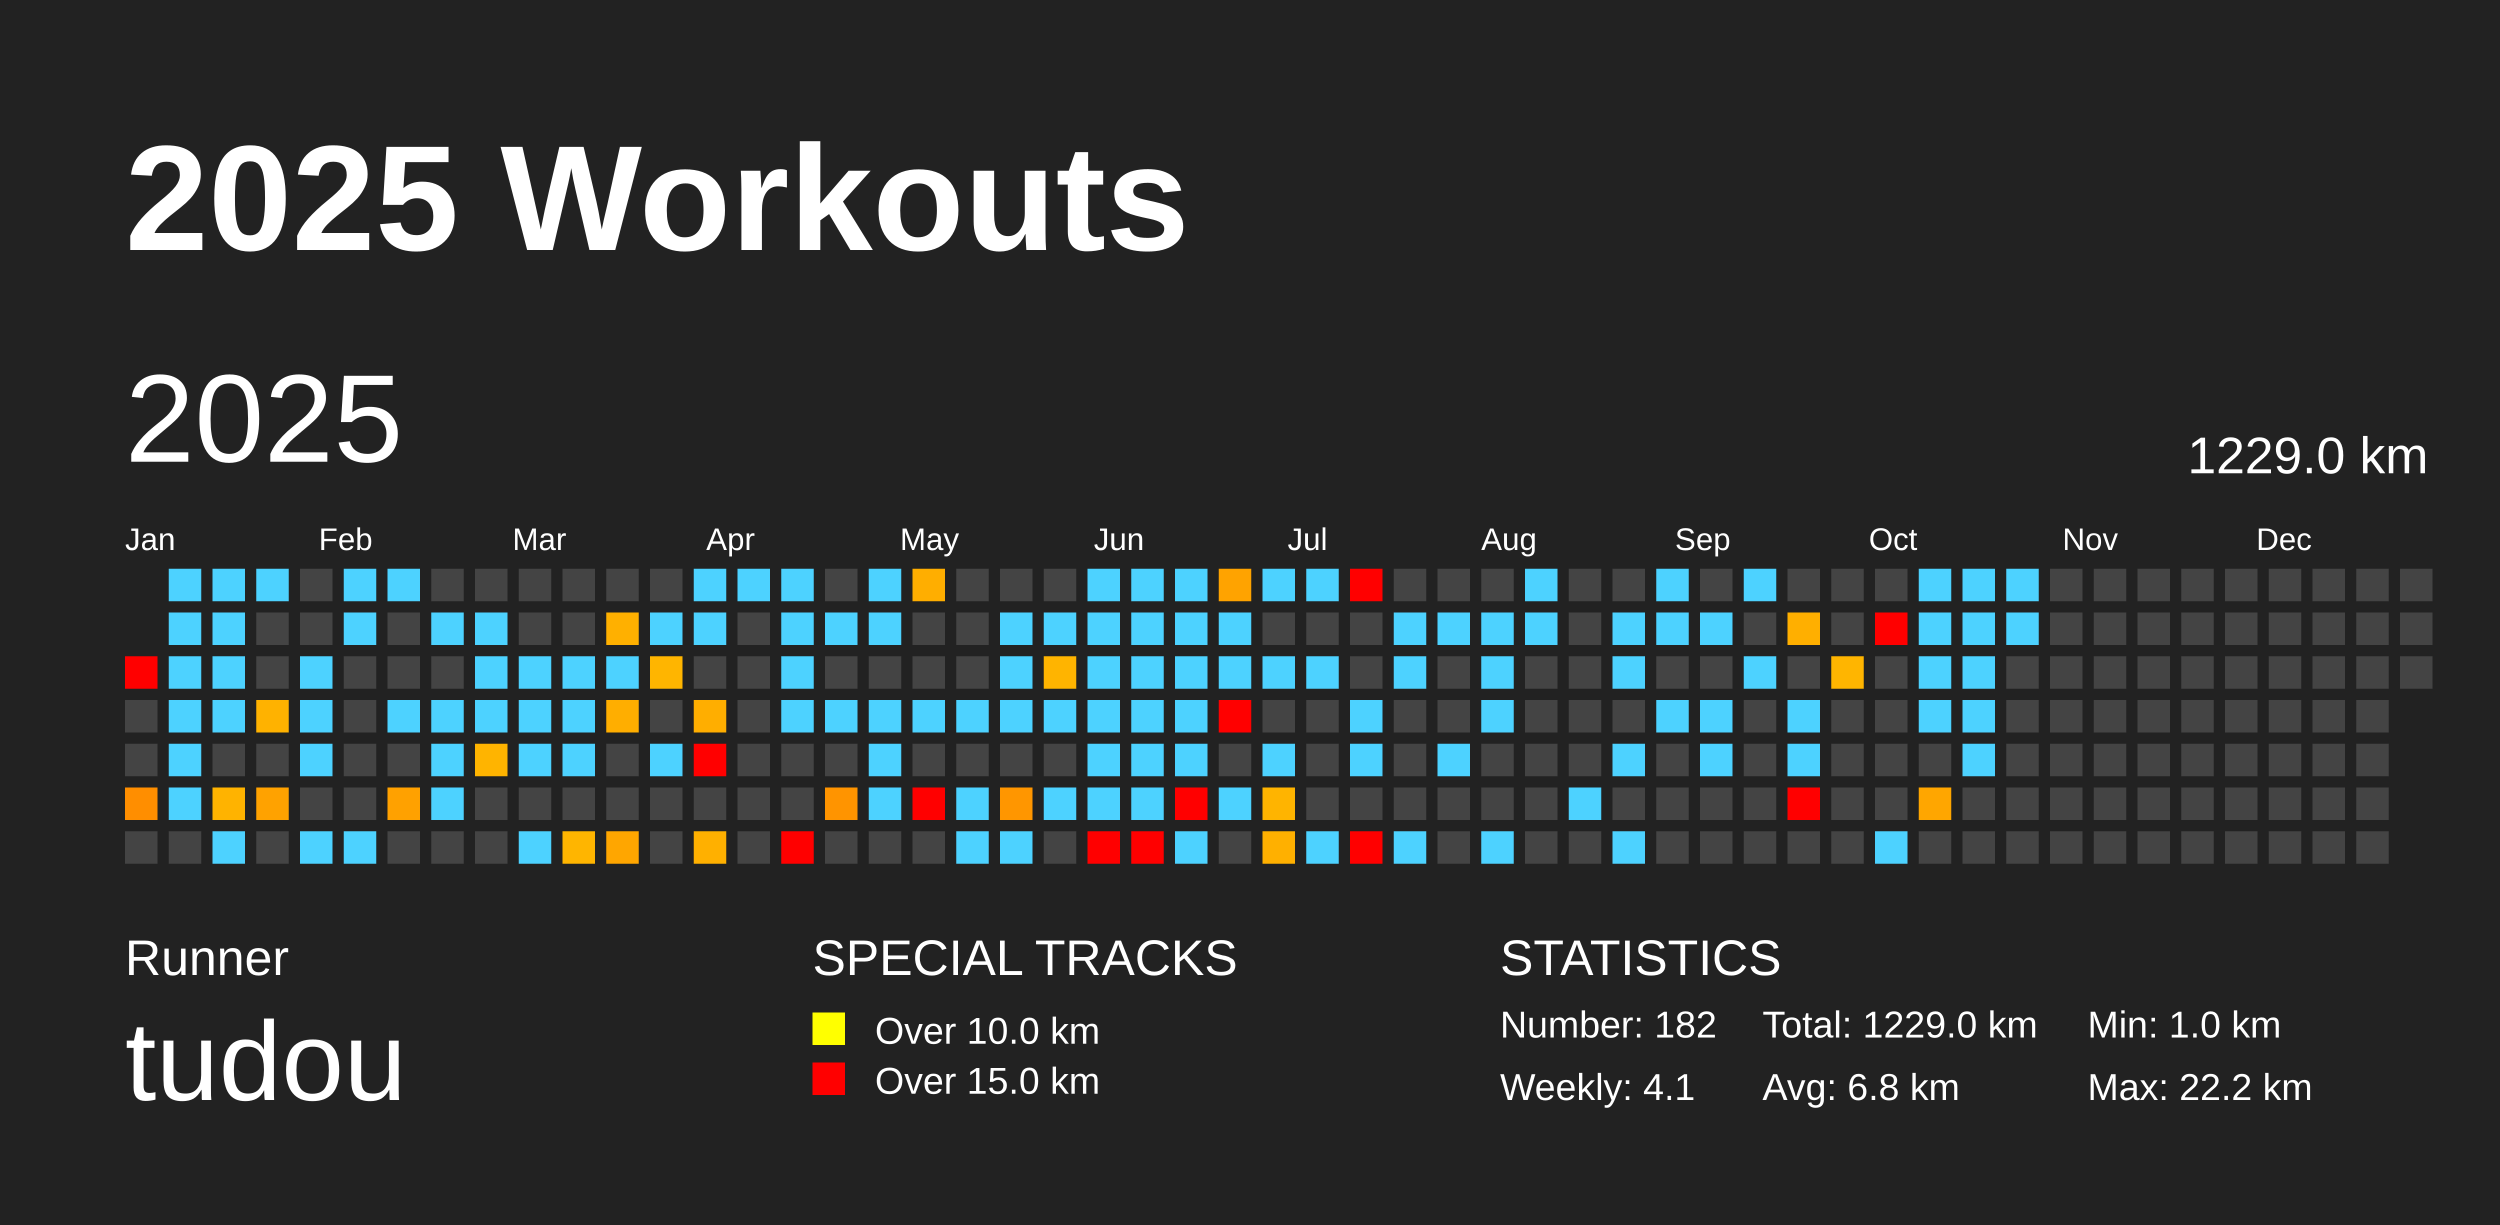
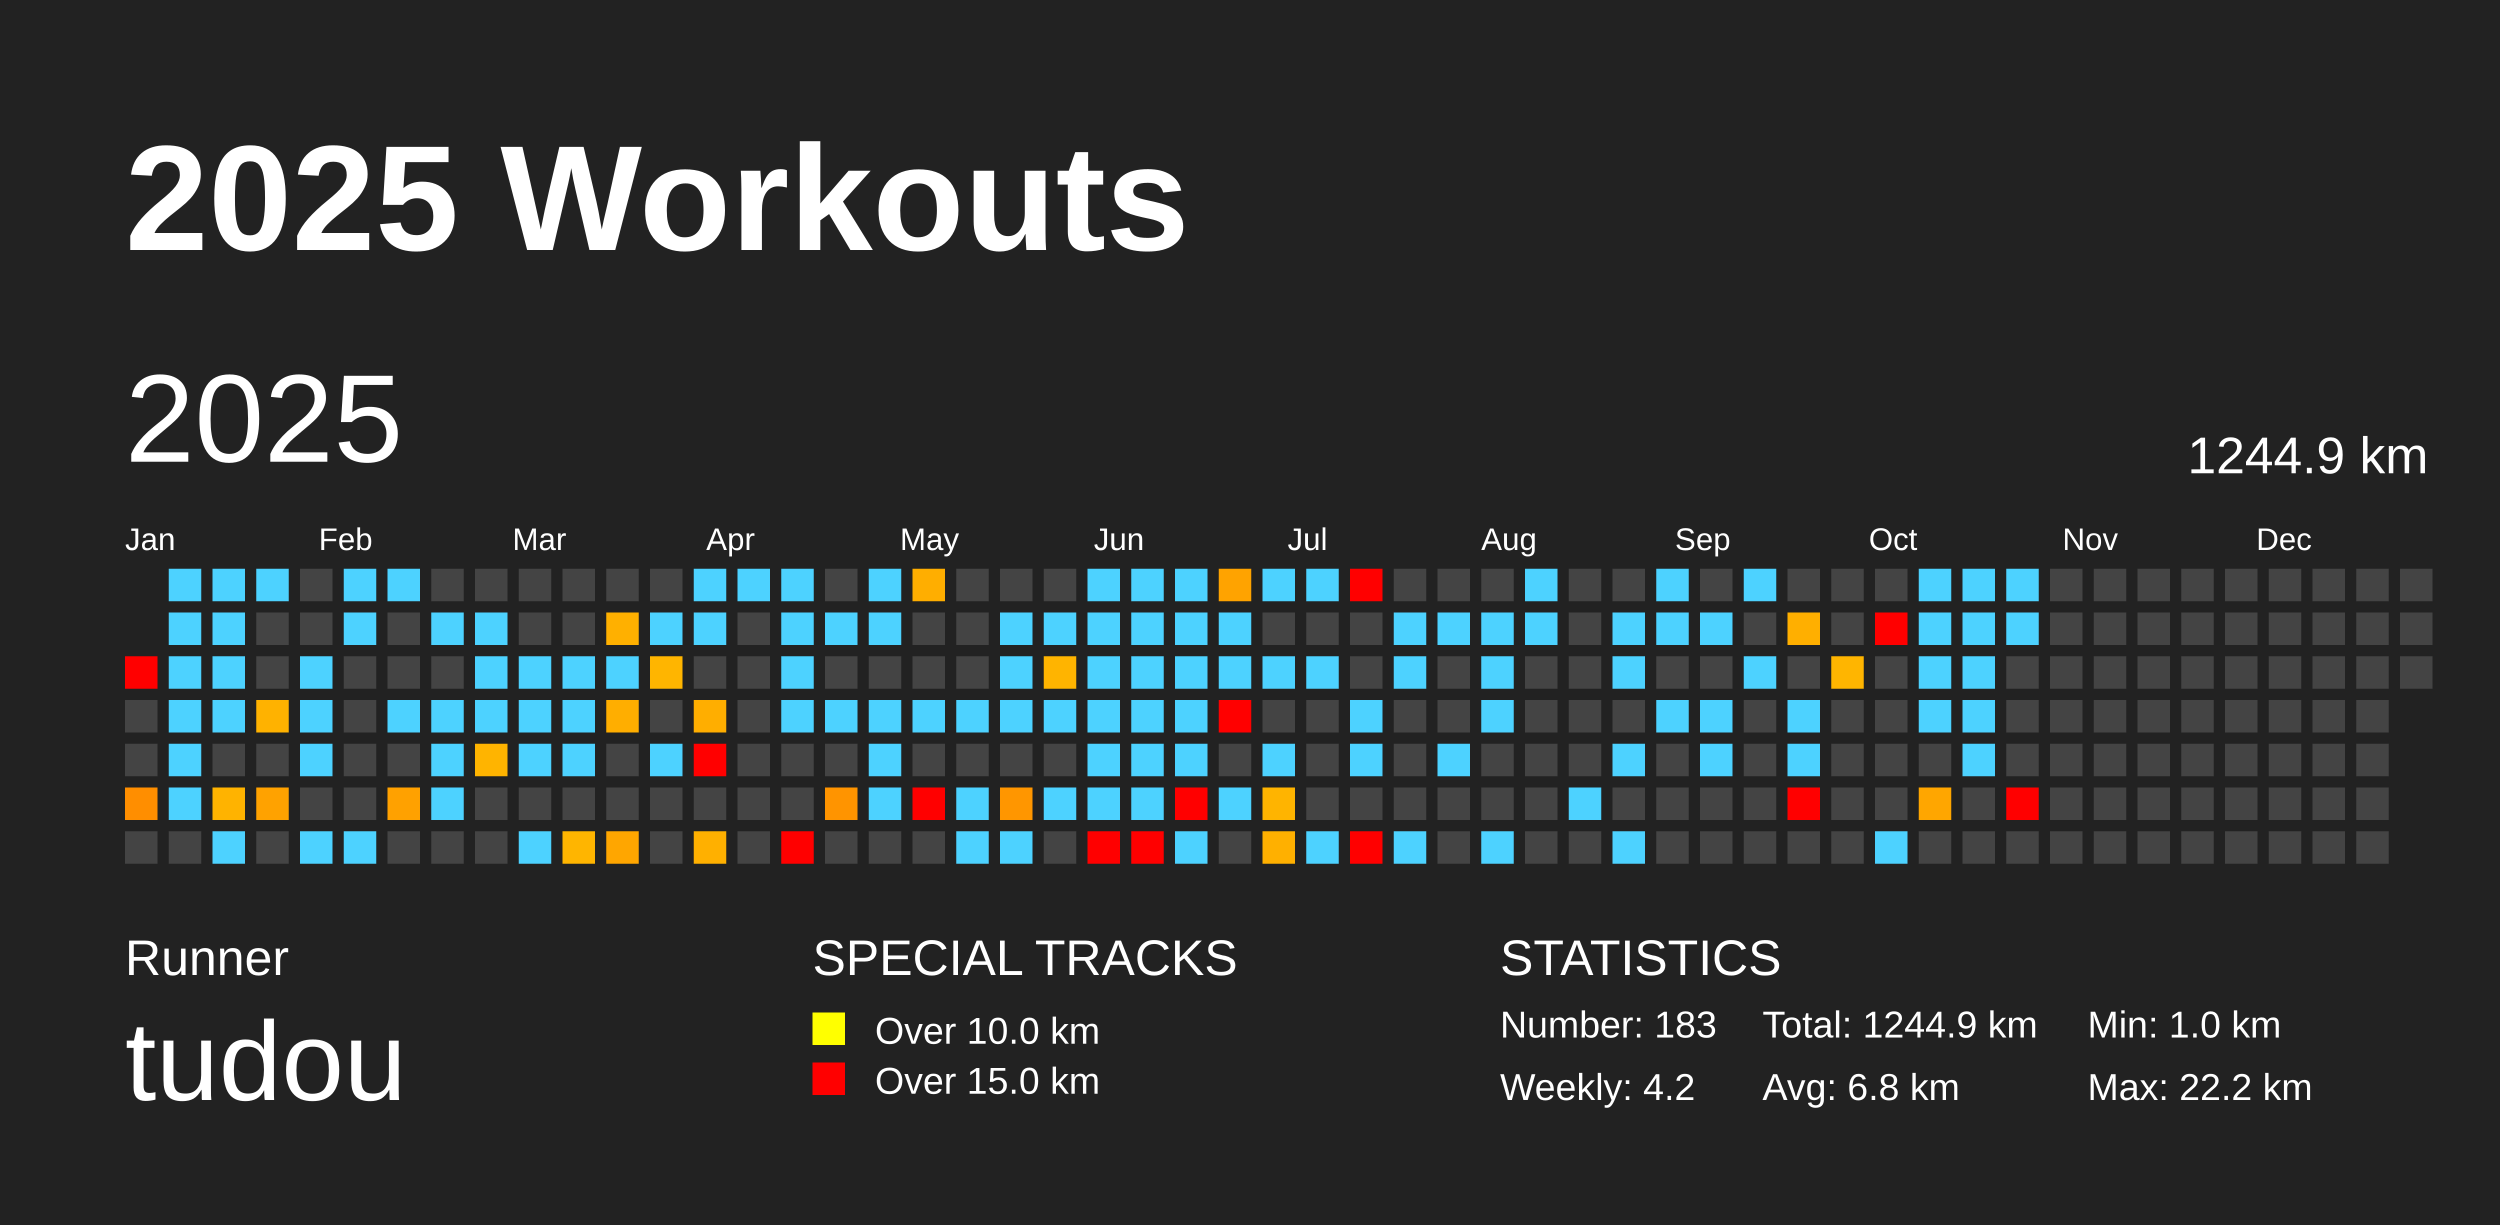
<svg xmlns="http://www.w3.org/2000/svg" baseProfile="full" height="98mm" version="1.1" viewBox="0,0,200,98" width="200mm">
  <defs />
  <rect fill="#222222" height="98" width="200" x="0" y="0" />
  <text fill="#FFFFFF" style="font-size:12px; font-family:Arial; font-weight:bold;" x="10" y="20">2025 Workouts</text>
  <text fill="#FFFFFF" style="font-size:4px; font-family:Arial" x="10" y="78">Runner</text>
  <text fill="#FFFFFF" style="font-size:9px; font-family:Arial" x="10" y="88">tudou</text>
  <text fill="#FFFFFF" style="font-size:4px; font-family:Arial" x="65" y="78">SPECIAL TRACKS</text>
  <rect fill="yellow" height="2.6" width="2.6" x="65" y="81" />
  <text fill="#FFFFFF" style="font-size:3px; font-family:Arial" x="70" y="83.5">Over 10.0 km</text>
  <rect fill="red" height="2.6" width="2.6" x="65" y="85" />
  <text fill="#FFFFFF" style="font-size:3px; font-family:Arial" x="70" y="87.5">Over 15.0 km</text>
  <text fill="#FFFFFF" style="font-size:4px; font-family:Arial" x="120" y="78">STATISTICS</text>
-   <text fill="#FFFFFF" style="font-size:3px; font-family:Arial" x="120" y="83">Number: 182</text>
-   <text fill="#FFFFFF" style="font-size:3px; font-family:Arial" x="120" y="88">Weekly: 4.1</text>
-   <text fill="#FFFFFF" style="font-size:3px; font-family:Arial" x="141" y="83">Total: 1229.0 km</text>
+   <text fill="#FFFFFF" style="font-size:3px; font-family:Arial" x="120" y="83">Number: 183</text>
+   <text fill="#FFFFFF" style="font-size:3px; font-family:Arial" x="120" y="88">Weekly: 4.2</text>
+   <text fill="#FFFFFF" style="font-size:3px; font-family:Arial" x="141" y="83">Total: 1244.9 km</text>
  <text fill="#FFFFFF" style="font-size:3px; font-family:Arial" x="141" y="88">Avg: 6.8 km</text>
  <text fill="#FFFFFF" style="font-size:3px; font-family:Arial" x="167" y="83">Min: 1.0 km</text>
  <text fill="#FFFFFF" style="font-size:3px; font-family:Arial" x="167" y="88">Max: 22.2 km</text>
  <text dominant-baseline="hanging" fill="#FFFFFF" style="font-size:10.0px; font-family:Arial;" x="10" y="30">2025</text>
-   <text dominant-baseline="hanging" fill="#FFFFFF" style="font-size:4.125px; font-family:Arial;" x="175" y="35">1229.0 km</text>
+   <text dominant-baseline="hanging" fill="#FFFFFF" style="font-size:4.125px; font-family:Arial;" x="175" y="35">1244.9 km</text>
  <text fill="#FFFFFF" style="font-size:2.5px; font-family:Arial" x="10.0" y="44">Jan</text>
  <text fill="#FFFFFF" style="font-size:2.5px; font-family:Arial" x="25.5" y="44">Feb</text>
  <text fill="#FFFFFF" style="font-size:2.5px; font-family:Arial" x="41.0" y="44">Mar</text>
  <text fill="#FFFFFF" style="font-size:2.5px; font-family:Arial" x="56.5" y="44">Apr</text>
  <text fill="#FFFFFF" style="font-size:2.5px; font-family:Arial" x="72.0" y="44">May</text>
  <text fill="#FFFFFF" style="font-size:2.5px; font-family:Arial" x="87.5" y="44">Jun</text>
  <text fill="#FFFFFF" style="font-size:2.5px; font-family:Arial" x="103.0" y="44">Jul</text>
  <text fill="#FFFFFF" style="font-size:2.5px; font-family:Arial" x="118.5" y="44">Aug</text>
  <text fill="#FFFFFF" style="font-size:2.5px; font-family:Arial" x="134.0" y="44">Sep</text>
  <text fill="#FFFFFF" style="font-size:2.5px; font-family:Arial" x="149.5" y="44">Oct</text>
  <text fill="#FFFFFF" style="font-size:2.5px; font-family:Arial" x="165.0" y="44">Nov</text>
  <text fill="#FFFFFF" style="font-size:2.5px; font-family:Arial" x="180.5" y="44">Dec</text>
  <rect fill="red" height="2.6" width="2.6" x="10.0" y="52.5" />
  <rect fill="#444444" height="2.6" width="2.6" x="10.0" y="56.0" />
  <rect fill="#444444" height="2.6" width="2.6" x="10.0" y="59.5" />
  <rect fill="#ff8e00" height="2.6" width="2.6" x="10.0" y="63.0" />
  <rect fill="#444444" height="2.6" width="2.6" x="10.0" y="66.5" />
  <rect fill="#4dd2ff" height="2.6" width="2.6" x="13.5" y="45.5" />
  <rect fill="#4dd2ff" height="2.6" width="2.6" x="13.5" y="49.0" />
  <rect fill="#4dd2ff" height="2.6" width="2.6" x="13.5" y="52.5" />
  <rect fill="#4dd2ff" height="2.6" width="2.6" x="13.5" y="56.0" />
  <rect fill="#4dd2ff" height="2.6" width="2.6" x="13.5" y="59.5" />
  <rect fill="#4dd2ff" height="2.6" width="2.6" x="13.5" y="63.0" />
  <rect fill="#444444" height="2.6" width="2.6" x="13.5" y="66.5" />
  <rect fill="#4dd2ff" height="2.6" width="2.6" x="17.0" y="45.5" />
  <rect fill="#4dd2ff" height="2.6" width="2.6" x="17.0" y="49.0" />
  <rect fill="#4dd2ff" height="2.6" width="2.6" x="17.0" y="52.5" />
  <rect fill="#4dd2ff" height="2.6" width="2.6" x="17.0" y="56.0" />
  <rect fill="#444444" height="2.6" width="2.6" x="17.0" y="59.5" />
  <rect fill="#ffb300" height="2.6" width="2.6" x="17.0" y="63.0" />
  <rect fill="#4dd2ff" height="2.6" width="2.6" x="17.0" y="66.5" />
  <rect fill="#4dd2ff" height="2.6" width="2.6" x="20.5" y="45.5" />
  <rect fill="#444444" height="2.6" width="2.6" x="20.5" y="49.0" />
  <rect fill="#444444" height="2.6" width="2.6" x="20.5" y="52.5" />
  <rect fill="#ffb200" height="2.6" width="2.6" x="20.5" y="56.0" />
  <rect fill="#444444" height="2.6" width="2.6" x="20.5" y="59.5" />
  <rect fill="#ffa200" height="2.6" width="2.6" x="20.5" y="63.0" />
  <rect fill="#444444" height="2.6" width="2.6" x="20.5" y="66.5" />
  <rect fill="#444444" height="2.6" width="2.6" x="24.0" y="45.5" />
  <rect fill="#444444" height="2.6" width="2.6" x="24.0" y="49.0" />
  <rect fill="#4dd2ff" height="2.6" width="2.6" x="24.0" y="52.5" />
  <rect fill="#4dd2ff" height="2.6" width="2.6" x="24.0" y="56.0" />
  <rect fill="#4dd2ff" height="2.6" width="2.6" x="24.0" y="59.5" />
  <rect fill="#444444" height="2.6" width="2.6" x="24.0" y="63.0" />
  <rect fill="#4dd2ff" height="2.6" width="2.6" x="24.0" y="66.5" />
  <rect fill="#4dd2ff" height="2.6" width="2.6" x="27.5" y="45.5" />
  <rect fill="#4dd2ff" height="2.6" width="2.6" x="27.5" y="49.0" />
  <rect fill="#444444" height="2.6" width="2.6" x="27.5" y="52.5" />
  <rect fill="#444444" height="2.6" width="2.6" x="27.5" y="56.0" />
  <rect fill="#444444" height="2.6" width="2.6" x="27.5" y="59.5" />
  <rect fill="#444444" height="2.6" width="2.6" x="27.5" y="63.0" />
  <rect fill="#4dd2ff" height="2.6" width="2.6" x="27.5" y="66.5" />
  <rect fill="#4dd2ff" height="2.6" width="2.6" x="31.0" y="45.5" />
  <rect fill="#444444" height="2.6" width="2.6" x="31.0" y="49.0" />
  <rect fill="#444444" height="2.6" width="2.6" x="31.0" y="52.5" />
  <rect fill="#4dd2ff" height="2.6" width="2.6" x="31.0" y="56.0" />
  <rect fill="#444444" height="2.6" width="2.6" x="31.0" y="59.5" />
  <rect fill="#ffa100" height="2.6" width="2.6" x="31.0" y="63.0" />
  <rect fill="#444444" height="2.6" width="2.6" x="31.0" y="66.5" />
  <rect fill="#444444" height="2.6" width="2.6" x="34.5" y="45.5" />
  <rect fill="#4dd2ff" height="2.6" width="2.6" x="34.5" y="49.0" />
  <rect fill="#444444" height="2.6" width="2.6" x="34.5" y="52.5" />
  <rect fill="#4dd2ff" height="2.6" width="2.6" x="34.5" y="56.0" />
  <rect fill="#4dd2ff" height="2.6" width="2.6" x="34.5" y="59.5" />
  <rect fill="#4dd2ff" height="2.6" width="2.6" x="34.5" y="63.0" />
  <rect fill="#444444" height="2.6" width="2.6" x="34.5" y="66.5" />
  <rect fill="#444444" height="2.6" width="2.6" x="38.0" y="45.5" />
  <rect fill="#4dd2ff" height="2.6" width="2.6" x="38.0" y="49.0" />
  <rect fill="#4dd2ff" height="2.6" width="2.6" x="38.0" y="52.5" />
  <rect fill="#4dd2ff" height="2.6" width="2.6" x="38.0" y="56.0" />
  <rect fill="#ffb400" height="2.6" width="2.6" x="38.0" y="59.5" />
  <rect fill="#444444" height="2.6" width="2.6" x="38.0" y="63.0" />
  <rect fill="#444444" height="2.6" width="2.6" x="38.0" y="66.5" />
  <rect fill="#444444" height="2.6" width="2.6" x="41.5" y="45.5" />
  <rect fill="#444444" height="2.6" width="2.6" x="41.5" y="49.0" />
  <rect fill="#4dd2ff" height="2.6" width="2.6" x="41.5" y="52.5" />
  <rect fill="#4dd2ff" height="2.6" width="2.6" x="41.5" y="56.0" />
  <rect fill="#4dd2ff" height="2.6" width="2.6" x="41.5" y="59.5" />
  <rect fill="#444444" height="2.6" width="2.6" x="41.5" y="63.0" />
  <rect fill="#4dd2ff" height="2.6" width="2.6" x="41.5" y="66.5" />
  <rect fill="#444444" height="2.6" width="2.6" x="45.0" y="45.5" />
  <rect fill="#444444" height="2.6" width="2.6" x="45.0" y="49.0" />
  <rect fill="#4dd2ff" height="2.6" width="2.6" x="45.0" y="52.5" />
  <rect fill="#4dd2ff" height="2.6" width="2.6" x="45.0" y="56.0" />
  <rect fill="#4dd2ff" height="2.6" width="2.6" x="45.0" y="59.5" />
  <rect fill="#444444" height="2.6" width="2.6" x="45.0" y="63.0" />
  <rect fill="#ffb500" height="2.6" width="2.6" x="45.0" y="66.5" />
  <rect fill="#444444" height="2.6" width="2.6" x="48.5" y="45.5" />
  <rect fill="#ffb000" height="2.6" width="2.6" x="48.5" y="49.0" />
  <rect fill="#4dd2ff" height="2.6" width="2.6" x="48.5" y="52.5" />
  <rect fill="#ffae00" height="2.6" width="2.6" x="48.5" y="56.0" />
  <rect fill="#444444" height="2.6" width="2.6" x="48.5" y="59.5" />
  <rect fill="#444444" height="2.6" width="2.6" x="48.5" y="63.0" />
  <rect fill="#ffa600" height="2.6" width="2.6" x="48.5" y="66.5" />
  <rect fill="#444444" height="2.6" width="2.6" x="52.0" y="45.5" />
  <rect fill="#4dd2ff" height="2.6" width="2.6" x="52.0" y="49.0" />
  <rect fill="#ffb500" height="2.6" width="2.6" x="52.0" y="52.5" />
  <rect fill="#444444" height="2.6" width="2.6" x="52.0" y="56.0" />
  <rect fill="#4dd2ff" height="2.6" width="2.6" x="52.0" y="59.5" />
  <rect fill="#444444" height="2.6" width="2.6" x="52.0" y="63.0" />
  <rect fill="#444444" height="2.6" width="2.6" x="52.0" y="66.5" />
  <rect fill="#4dd2ff" height="2.6" width="2.6" x="55.5" y="45.5" />
  <rect fill="#4dd2ff" height="2.6" width="2.6" x="55.5" y="49.0" />
  <rect fill="#444444" height="2.6" width="2.6" x="55.5" y="52.5" />
  <rect fill="#ffae00" height="2.6" width="2.6" x="55.5" y="56.0" />
  <rect fill="red" height="2.6" width="2.6" x="55.5" y="59.5" />
  <rect fill="#444444" height="2.6" width="2.6" x="55.5" y="63.0" />
  <rect fill="#ffb000" height="2.6" width="2.6" x="55.5" y="66.5" />
  <rect fill="#4dd2ff" height="2.6" width="2.6" x="59.0" y="45.5" />
  <rect fill="#444444" height="2.6" width="2.6" x="59.0" y="49.0" />
  <rect fill="#444444" height="2.6" width="2.6" x="59.0" y="52.5" />
  <rect fill="#444444" height="2.6" width="2.6" x="59.0" y="56.0" />
  <rect fill="#444444" height="2.6" width="2.6" x="59.0" y="59.5" />
  <rect fill="#444444" height="2.6" width="2.6" x="59.0" y="63.0" />
  <rect fill="#444444" height="2.6" width="2.6" x="59.0" y="66.5" />
  <rect fill="#4dd2ff" height="2.6" width="2.6" x="62.5" y="45.5" />
  <rect fill="#4dd2ff" height="2.6" width="2.6" x="62.5" y="49.0" />
  <rect fill="#4dd2ff" height="2.6" width="2.6" x="62.5" y="52.5" />
  <rect fill="#4dd2ff" height="2.6" width="2.6" x="62.5" y="56.0" />
  <rect fill="#444444" height="2.6" width="2.6" x="62.5" y="59.5" />
  <rect fill="#444444" height="2.6" width="2.6" x="62.5" y="63.0" />
  <rect fill="red" height="2.6" width="2.6" x="62.5" y="66.5" />
  <rect fill="#444444" height="2.6" width="2.6" x="66.0" y="45.5" />
  <rect fill="#4dd2ff" height="2.6" width="2.6" x="66.0" y="49.0" />
  <rect fill="#444444" height="2.6" width="2.6" x="66.0" y="52.5" />
  <rect fill="#4dd2ff" height="2.6" width="2.6" x="66.0" y="56.0" />
  <rect fill="#444444" height="2.6" width="2.6" x="66.0" y="59.5" />
  <rect fill="#ff9400" height="2.6" width="2.6" x="66.0" y="63.0" />
  <rect fill="#444444" height="2.6" width="2.6" x="66.0" y="66.5" />
  <rect fill="#4dd2ff" height="2.6" width="2.6" x="69.5" y="45.5" />
  <rect fill="#4dd2ff" height="2.6" width="2.6" x="69.5" y="49.0" />
  <rect fill="#444444" height="2.6" width="2.6" x="69.5" y="52.5" />
  <rect fill="#4dd2ff" height="2.6" width="2.6" x="69.5" y="56.0" />
  <rect fill="#4dd2ff" height="2.6" width="2.6" x="69.5" y="59.5" />
  <rect fill="#4dd2ff" height="2.6" width="2.6" x="69.5" y="63.0" />
  <rect fill="#444444" height="2.6" width="2.6" x="69.5" y="66.5" />
  <rect fill="#ffae00" height="2.6" width="2.6" x="73.0" y="45.5" />
  <rect fill="#444444" height="2.6" width="2.6" x="73.0" y="49.0" />
  <rect fill="#444444" height="2.6" width="2.6" x="73.0" y="52.5" />
  <rect fill="#4dd2ff" height="2.6" width="2.6" x="73.0" y="56.0" />
  <rect fill="#444444" height="2.6" width="2.6" x="73.0" y="59.5" />
  <rect fill="red" height="2.6" width="2.6" x="73.0" y="63.0" />
  <rect fill="#444444" height="2.6" width="2.6" x="73.0" y="66.5" />
  <rect fill="#444444" height="2.6" width="2.6" x="76.5" y="45.5" />
  <rect fill="#444444" height="2.6" width="2.6" x="76.5" y="49.0" />
  <rect fill="#444444" height="2.6" width="2.6" x="76.5" y="52.5" />
  <rect fill="#4dd2ff" height="2.6" width="2.6" x="76.5" y="56.0" />
  <rect fill="#444444" height="2.6" width="2.6" x="76.5" y="59.5" />
  <rect fill="#4dd2ff" height="2.6" width="2.6" x="76.5" y="63.0" />
  <rect fill="#4dd2ff" height="2.6" width="2.6" x="76.5" y="66.5" />
  <rect fill="#444444" height="2.6" width="2.6" x="80.0" y="45.5" />
  <rect fill="#4dd2ff" height="2.6" width="2.6" x="80.0" y="49.0" />
  <rect fill="#4dd2ff" height="2.6" width="2.6" x="80.0" y="52.5" />
  <rect fill="#4dd2ff" height="2.6" width="2.6" x="80.0" y="56.0" />
  <rect fill="#444444" height="2.6" width="2.6" x="80.0" y="59.5" />
  <rect fill="#ff9600" height="2.6" width="2.6" x="80.0" y="63.0" />
  <rect fill="#4dd2ff" height="2.6" width="2.6" x="80.0" y="66.5" />
  <rect fill="#444444" height="2.6" width="2.6" x="83.5" y="45.5" />
  <rect fill="#4dd2ff" height="2.6" width="2.6" x="83.5" y="49.0" />
  <rect fill="#ffb400" height="2.6" width="2.6" x="83.5" y="52.5" />
  <rect fill="#4dd2ff" height="2.6" width="2.6" x="83.5" y="56.0" />
  <rect fill="#444444" height="2.6" width="2.6" x="83.5" y="59.5" />
  <rect fill="#4dd2ff" height="2.6" width="2.6" x="83.5" y="63.0" />
  <rect fill="#444444" height="2.6" width="2.6" x="83.5" y="66.5" />
  <rect fill="#4dd2ff" height="2.6" width="2.6" x="87.0" y="45.5" />
  <rect fill="#4dd2ff" height="2.6" width="2.6" x="87.0" y="49.0" />
  <rect fill="#4dd2ff" height="2.6" width="2.6" x="87.0" y="52.5" />
  <rect fill="#4dd2ff" height="2.6" width="2.6" x="87.0" y="56.0" />
  <rect fill="#4dd2ff" height="2.6" width="2.6" x="87.0" y="59.5" />
  <rect fill="#4dd2ff" height="2.6" width="2.6" x="87.0" y="63.0" />
  <rect fill="red" height="2.6" width="2.6" x="87.0" y="66.5" />
  <rect fill="#4dd2ff" height="2.6" width="2.6" x="90.5" y="45.5" />
  <rect fill="#4dd2ff" height="2.6" width="2.6" x="90.5" y="49.0" />
  <rect fill="#4dd2ff" height="2.6" width="2.6" x="90.5" y="52.5" />
  <rect fill="#4dd2ff" height="2.6" width="2.6" x="90.5" y="56.0" />
  <rect fill="#4dd2ff" height="2.6" width="2.6" x="90.5" y="59.5" />
  <rect fill="#4dd2ff" height="2.6" width="2.6" x="90.5" y="63.0" />
  <rect fill="red" height="2.6" width="2.6" x="90.5" y="66.5" />
  <rect fill="#4dd2ff" height="2.6" width="2.6" x="94.0" y="45.5" />
  <rect fill="#4dd2ff" height="2.6" width="2.6" x="94.0" y="49.0" />
  <rect fill="#4dd2ff" height="2.6" width="2.6" x="94.0" y="52.5" />
  <rect fill="#4dd2ff" height="2.6" width="2.6" x="94.0" y="56.0" />
  <rect fill="#4dd2ff" height="2.6" width="2.6" x="94.0" y="59.5" />
  <rect fill="red" height="2.6" width="2.6" x="94.0" y="63.0" />
  <rect fill="#4dd2ff" height="2.6" width="2.6" x="94.0" y="66.5" />
  <rect fill="#ffa300" height="2.6" width="2.6" x="97.5" y="45.5" />
  <rect fill="#4dd2ff" height="2.6" width="2.6" x="97.5" y="49.0" />
  <rect fill="#4dd2ff" height="2.6" width="2.6" x="97.5" y="52.5" />
  <rect fill="red" height="2.6" width="2.6" x="97.5" y="56.0" />
  <rect fill="#444444" height="2.6" width="2.6" x="97.5" y="59.5" />
  <rect fill="#4dd2ff" height="2.6" width="2.6" x="97.5" y="63.0" />
  <rect fill="#444444" height="2.6" width="2.6" x="97.5" y="66.5" />
  <rect fill="#4dd2ff" height="2.6" width="2.6" x="101.0" y="45.5" />
  <rect fill="#444444" height="2.6" width="2.6" x="101.0" y="49.0" />
  <rect fill="#4dd2ff" height="2.6" width="2.6" x="101.0" y="52.5" />
  <rect fill="#444444" height="2.6" width="2.6" x="101.0" y="56.0" />
  <rect fill="#4dd2ff" height="2.6" width="2.6" x="101.0" y="59.5" />
  <rect fill="#ffb400" height="2.6" width="2.6" x="101.0" y="63.0" />
  <rect fill="#ffb000" height="2.6" width="2.6" x="101.0" y="66.5" />
  <rect fill="#4dd2ff" height="2.6" width="2.6" x="104.5" y="45.5" />
  <rect fill="#444444" height="2.6" width="2.6" x="104.5" y="49.0" />
  <rect fill="#4dd2ff" height="2.6" width="2.6" x="104.5" y="52.5" />
  <rect fill="#444444" height="2.6" width="2.6" x="104.5" y="56.0" />
  <rect fill="#444444" height="2.6" width="2.6" x="104.5" y="59.5" />
  <rect fill="#444444" height="2.6" width="2.6" x="104.5" y="63.0" />
  <rect fill="#4dd2ff" height="2.6" width="2.6" x="104.5" y="66.5" />
  <rect fill="red" height="2.6" width="2.6" x="108.0" y="45.5" />
  <rect fill="#444444" height="2.6" width="2.6" x="108.0" y="49.0" />
  <rect fill="#444444" height="2.6" width="2.6" x="108.0" y="52.5" />
  <rect fill="#4dd2ff" height="2.6" width="2.6" x="108.0" y="56.0" />
  <rect fill="#4dd2ff" height="2.6" width="2.6" x="108.0" y="59.5" />
  <rect fill="#444444" height="2.6" width="2.6" x="108.0" y="63.0" />
  <rect fill="red" height="2.6" width="2.6" x="108.0" y="66.5" />
  <rect fill="#444444" height="2.6" width="2.6" x="111.5" y="45.5" />
  <rect fill="#4dd2ff" height="2.6" width="2.6" x="111.5" y="49.0" />
  <rect fill="#4dd2ff" height="2.6" width="2.6" x="111.5" y="52.5" />
  <rect fill="#444444" height="2.6" width="2.6" x="111.5" y="56.0" />
  <rect fill="#444444" height="2.6" width="2.6" x="111.5" y="59.5" />
  <rect fill="#444444" height="2.6" width="2.6" x="111.5" y="63.0" />
  <rect fill="#4dd2ff" height="2.6" width="2.6" x="111.5" y="66.5" />
  <rect fill="#444444" height="2.6" width="2.6" x="115.0" y="45.5" />
  <rect fill="#4dd2ff" height="2.6" width="2.6" x="115.0" y="49.0" />
  <rect fill="#444444" height="2.6" width="2.6" x="115.0" y="52.5" />
  <rect fill="#444444" height="2.6" width="2.6" x="115.0" y="56.0" />
  <rect fill="#4dd2ff" height="2.6" width="2.6" x="115.0" y="59.5" />
  <rect fill="#444444" height="2.6" width="2.6" x="115.0" y="63.0" />
  <rect fill="#444444" height="2.6" width="2.6" x="115.0" y="66.5" />
  <rect fill="#444444" height="2.6" width="2.6" x="118.5" y="45.5" />
  <rect fill="#4dd2ff" height="2.6" width="2.6" x="118.5" y="49.0" />
  <rect fill="#4dd2ff" height="2.6" width="2.6" x="118.5" y="52.5" />
  <rect fill="#4dd2ff" height="2.6" width="2.6" x="118.5" y="56.0" />
  <rect fill="#444444" height="2.6" width="2.6" x="118.5" y="59.5" />
  <rect fill="#444444" height="2.6" width="2.6" x="118.5" y="63.0" />
  <rect fill="#4dd2ff" height="2.6" width="2.6" x="118.5" y="66.5" />
  <rect fill="#4dd2ff" height="2.6" width="2.6" x="122.0" y="45.5" />
  <rect fill="#4dd2ff" height="2.6" width="2.6" x="122.0" y="49.0" />
  <rect fill="#444444" height="2.6" width="2.6" x="122.0" y="52.5" />
  <rect fill="#444444" height="2.6" width="2.6" x="122.0" y="56.0" />
  <rect fill="#444444" height="2.6" width="2.6" x="122.0" y="59.5" />
  <rect fill="#444444" height="2.6" width="2.6" x="122.0" y="63.0" />
  <rect fill="#444444" height="2.6" width="2.6" x="122.0" y="66.5" />
  <rect fill="#444444" height="2.6" width="2.6" x="125.5" y="45.5" />
  <rect fill="#444444" height="2.6" width="2.6" x="125.5" y="49.0" />
  <rect fill="#444444" height="2.6" width="2.6" x="125.5" y="52.5" />
  <rect fill="#444444" height="2.6" width="2.6" x="125.5" y="56.0" />
  <rect fill="#444444" height="2.6" width="2.6" x="125.5" y="59.5" />
  <rect fill="#4dd2ff" height="2.6" width="2.6" x="125.5" y="63.0" />
  <rect fill="#444444" height="2.6" width="2.6" x="125.5" y="66.5" />
  <rect fill="#444444" height="2.6" width="2.6" x="129.0" y="45.5" />
  <rect fill="#4dd2ff" height="2.6" width="2.6" x="129.0" y="49.0" />
  <rect fill="#4dd2ff" height="2.6" width="2.6" x="129.0" y="52.5" />
  <rect fill="#444444" height="2.6" width="2.6" x="129.0" y="56.0" />
  <rect fill="#4dd2ff" height="2.6" width="2.6" x="129.0" y="59.5" />
  <rect fill="#444444" height="2.6" width="2.6" x="129.0" y="63.0" />
  <rect fill="#4dd2ff" height="2.6" width="2.6" x="129.0" y="66.5" />
  <rect fill="#4dd2ff" height="2.6" width="2.6" x="132.5" y="45.5" />
  <rect fill="#4dd2ff" height="2.6" width="2.6" x="132.5" y="49.0" />
  <rect fill="#444444" height="2.6" width="2.6" x="132.5" y="52.5" />
  <rect fill="#4dd2ff" height="2.6" width="2.6" x="132.5" y="56.0" />
  <rect fill="#444444" height="2.6" width="2.6" x="132.5" y="59.5" />
  <rect fill="#444444" height="2.6" width="2.6" x="132.5" y="63.0" />
  <rect fill="#444444" height="2.6" width="2.6" x="132.5" y="66.5" />
  <rect fill="#444444" height="2.6" width="2.6" x="136.0" y="45.5" />
  <rect fill="#4dd2ff" height="2.6" width="2.6" x="136.0" y="49.0" />
  <rect fill="#444444" height="2.6" width="2.6" x="136.0" y="52.5" />
  <rect fill="#4dd2ff" height="2.6" width="2.6" x="136.0" y="56.0" />
  <rect fill="#4dd2ff" height="2.6" width="2.6" x="136.0" y="59.5" />
  <rect fill="#444444" height="2.6" width="2.6" x="136.0" y="63.0" />
  <rect fill="#444444" height="2.6" width="2.6" x="136.0" y="66.5" />
  <rect fill="#4dd2ff" height="2.6" width="2.6" x="139.5" y="45.5" />
  <rect fill="#444444" height="2.6" width="2.6" x="139.5" y="49.0" />
  <rect fill="#4dd2ff" height="2.6" width="2.6" x="139.5" y="52.5" />
  <rect fill="#444444" height="2.6" width="2.6" x="139.5" y="56.0" />
  <rect fill="#444444" height="2.6" width="2.6" x="139.5" y="59.5" />
  <rect fill="#444444" height="2.6" width="2.6" x="139.5" y="63.0" />
  <rect fill="#444444" height="2.6" width="2.6" x="139.5" y="66.5" />
  <rect fill="#444444" height="2.6" width="2.6" x="143.0" y="45.5" />
  <rect fill="#ffaf00" height="2.6" width="2.6" x="143.0" y="49.0" />
  <rect fill="#444444" height="2.6" width="2.6" x="143.0" y="52.5" />
  <rect fill="#4dd2ff" height="2.6" width="2.6" x="143.0" y="56.0" />
  <rect fill="#4dd2ff" height="2.6" width="2.6" x="143.0" y="59.5" />
  <rect fill="red" height="2.6" width="2.6" x="143.0" y="63.0" />
  <rect fill="#444444" height="2.6" width="2.6" x="143.0" y="66.5" />
  <rect fill="#444444" height="2.6" width="2.6" x="146.5" y="45.5" />
  <rect fill="#444444" height="2.6" width="2.6" x="146.5" y="49.0" />
  <rect fill="#ffb500" height="2.6" width="2.6" x="146.5" y="52.5" />
  <rect fill="#444444" height="2.6" width="2.6" x="146.5" y="56.0" />
  <rect fill="#444444" height="2.6" width="2.6" x="146.5" y="59.5" />
  <rect fill="#444444" height="2.6" width="2.6" x="146.5" y="63.0" />
  <rect fill="#444444" height="2.6" width="2.6" x="146.5" y="66.5" />
  <rect fill="#444444" height="2.6" width="2.6" x="150.0" y="45.5" />
  <rect fill="red" height="2.6" width="2.6" x="150.0" y="49.0" />
  <rect fill="#444444" height="2.6" width="2.6" x="150.0" y="52.5" />
  <rect fill="#444444" height="2.6" width="2.6" x="150.0" y="56.0" />
  <rect fill="#444444" height="2.6" width="2.6" x="150.0" y="59.5" />
  <rect fill="#444444" height="2.6" width="2.6" x="150.0" y="63.0" />
  <rect fill="#4dd2ff" height="2.6" width="2.6" x="150.0" y="66.5" />
  <rect fill="#4dd2ff" height="2.6" width="2.6" x="153.5" y="45.5" />
  <rect fill="#4dd2ff" height="2.6" width="2.6" x="153.5" y="49.0" />
  <rect fill="#4dd2ff" height="2.6" width="2.6" x="153.5" y="52.5" />
  <rect fill="#4dd2ff" height="2.6" width="2.6" x="153.5" y="56.0" />
  <rect fill="#444444" height="2.6" width="2.6" x="153.5" y="59.5" />
  <rect fill="#ffa600" height="2.6" width="2.6" x="153.5" y="63.0" />
  <rect fill="#444444" height="2.6" width="2.6" x="153.5" y="66.5" />
  <rect fill="#4dd2ff" height="2.6" width="2.6" x="157.0" y="45.5" />
  <rect fill="#4dd2ff" height="2.6" width="2.6" x="157.0" y="49.0" />
  <rect fill="#4dd2ff" height="2.6" width="2.6" x="157.0" y="52.5" />
  <rect fill="#4dd2ff" height="2.6" width="2.6" x="157.0" y="56.0" />
  <rect fill="#4dd2ff" height="2.6" width="2.6" x="157.0" y="59.5" />
  <rect fill="#444444" height="2.6" width="2.6" x="157.0" y="63.0" />
  <rect fill="#444444" height="2.6" width="2.6" x="157.0" y="66.5" />
  <rect fill="#4dd2ff" height="2.6" width="2.6" x="160.5" y="45.5" />
  <rect fill="#4dd2ff" height="2.6" width="2.6" x="160.5" y="49.0" />
  <rect fill="#444444" height="2.6" width="2.6" x="160.5" y="52.5" />
  <rect fill="#444444" height="2.6" width="2.6" x="160.5" y="56.0" />
  <rect fill="#444444" height="2.6" width="2.6" x="160.5" y="59.5" />
-   <rect fill="#444444" height="2.6" width="2.6" x="160.5" y="63.0" />
+   <rect fill="red" height="2.6" width="2.6" x="160.5" y="63.0" />
  <rect fill="#444444" height="2.6" width="2.6" x="160.5" y="66.5" />
  <rect fill="#444444" height="2.6" width="2.6" x="164.0" y="45.5" />
  <rect fill="#444444" height="2.6" width="2.6" x="164.0" y="49.0" />
  <rect fill="#444444" height="2.6" width="2.6" x="164.0" y="52.5" />
  <rect fill="#444444" height="2.6" width="2.6" x="164.0" y="56.0" />
  <rect fill="#444444" height="2.6" width="2.6" x="164.0" y="59.5" />
  <rect fill="#444444" height="2.6" width="2.6" x="164.0" y="63.0" />
  <rect fill="#444444" height="2.6" width="2.6" x="164.0" y="66.5" />
  <rect fill="#444444" height="2.6" width="2.6" x="167.5" y="45.5" />
  <rect fill="#444444" height="2.6" width="2.6" x="167.5" y="49.0" />
  <rect fill="#444444" height="2.6" width="2.6" x="167.5" y="52.5" />
  <rect fill="#444444" height="2.6" width="2.6" x="167.5" y="56.0" />
  <rect fill="#444444" height="2.6" width="2.6" x="167.5" y="59.5" />
  <rect fill="#444444" height="2.6" width="2.6" x="167.5" y="63.0" />
  <rect fill="#444444" height="2.6" width="2.6" x="167.5" y="66.5" />
  <rect fill="#444444" height="2.6" width="2.6" x="171.0" y="45.5" />
  <rect fill="#444444" height="2.6" width="2.6" x="171.0" y="49.0" />
  <rect fill="#444444" height="2.6" width="2.6" x="171.0" y="52.5" />
  <rect fill="#444444" height="2.6" width="2.6" x="171.0" y="56.0" />
  <rect fill="#444444" height="2.6" width="2.6" x="171.0" y="59.5" />
  <rect fill="#444444" height="2.6" width="2.6" x="171.0" y="63.0" />
  <rect fill="#444444" height="2.6" width="2.6" x="171.0" y="66.5" />
  <rect fill="#444444" height="2.6" width="2.6" x="174.5" y="45.5" />
  <rect fill="#444444" height="2.6" width="2.6" x="174.5" y="49.0" />
  <rect fill="#444444" height="2.6" width="2.6" x="174.5" y="52.5" />
  <rect fill="#444444" height="2.6" width="2.6" x="174.5" y="56.0" />
  <rect fill="#444444" height="2.6" width="2.6" x="174.5" y="59.5" />
  <rect fill="#444444" height="2.6" width="2.6" x="174.5" y="63.0" />
  <rect fill="#444444" height="2.6" width="2.6" x="174.5" y="66.5" />
  <rect fill="#444444" height="2.6" width="2.6" x="178.0" y="45.5" />
  <rect fill="#444444" height="2.6" width="2.6" x="178.0" y="49.0" />
  <rect fill="#444444" height="2.6" width="2.6" x="178.0" y="52.5" />
  <rect fill="#444444" height="2.6" width="2.6" x="178.0" y="56.0" />
  <rect fill="#444444" height="2.6" width="2.6" x="178.0" y="59.5" />
  <rect fill="#444444" height="2.6" width="2.6" x="178.0" y="63.0" />
  <rect fill="#444444" height="2.6" width="2.6" x="178.0" y="66.5" />
  <rect fill="#444444" height="2.6" width="2.6" x="181.5" y="45.5" />
  <rect fill="#444444" height="2.6" width="2.6" x="181.5" y="49.0" />
  <rect fill="#444444" height="2.6" width="2.6" x="181.5" y="52.5" />
  <rect fill="#444444" height="2.6" width="2.6" x="181.5" y="56.0" />
  <rect fill="#444444" height="2.6" width="2.6" x="181.5" y="59.5" />
  <rect fill="#444444" height="2.6" width="2.6" x="181.5" y="63.0" />
  <rect fill="#444444" height="2.6" width="2.6" x="181.5" y="66.5" />
  <rect fill="#444444" height="2.6" width="2.6" x="185.0" y="45.5" />
  <rect fill="#444444" height="2.6" width="2.6" x="185.0" y="49.0" />
  <rect fill="#444444" height="2.6" width="2.6" x="185.0" y="52.5" />
  <rect fill="#444444" height="2.6" width="2.6" x="185.0" y="56.0" />
  <rect fill="#444444" height="2.6" width="2.6" x="185.0" y="59.5" />
  <rect fill="#444444" height="2.6" width="2.6" x="185.0" y="63.0" />
  <rect fill="#444444" height="2.6" width="2.6" x="185.0" y="66.5" />
  <rect fill="#444444" height="2.6" width="2.6" x="188.5" y="45.5" />
  <rect fill="#444444" height="2.6" width="2.6" x="188.5" y="49.0" />
  <rect fill="#444444" height="2.6" width="2.6" x="188.5" y="52.5" />
  <rect fill="#444444" height="2.6" width="2.6" x="188.5" y="56.0" />
  <rect fill="#444444" height="2.6" width="2.6" x="188.5" y="59.5" />
  <rect fill="#444444" height="2.6" width="2.6" x="188.5" y="63.0" />
  <rect fill="#444444" height="2.6" width="2.6" x="188.5" y="66.5" />
  <rect fill="#444444" height="2.6" width="2.6" x="192.0" y="45.5" />
  <rect fill="#444444" height="2.6" width="2.6" x="192.0" y="49.0" />
  <rect fill="#444444" height="2.6" width="2.6" x="192.0" y="52.5" />
</svg>
